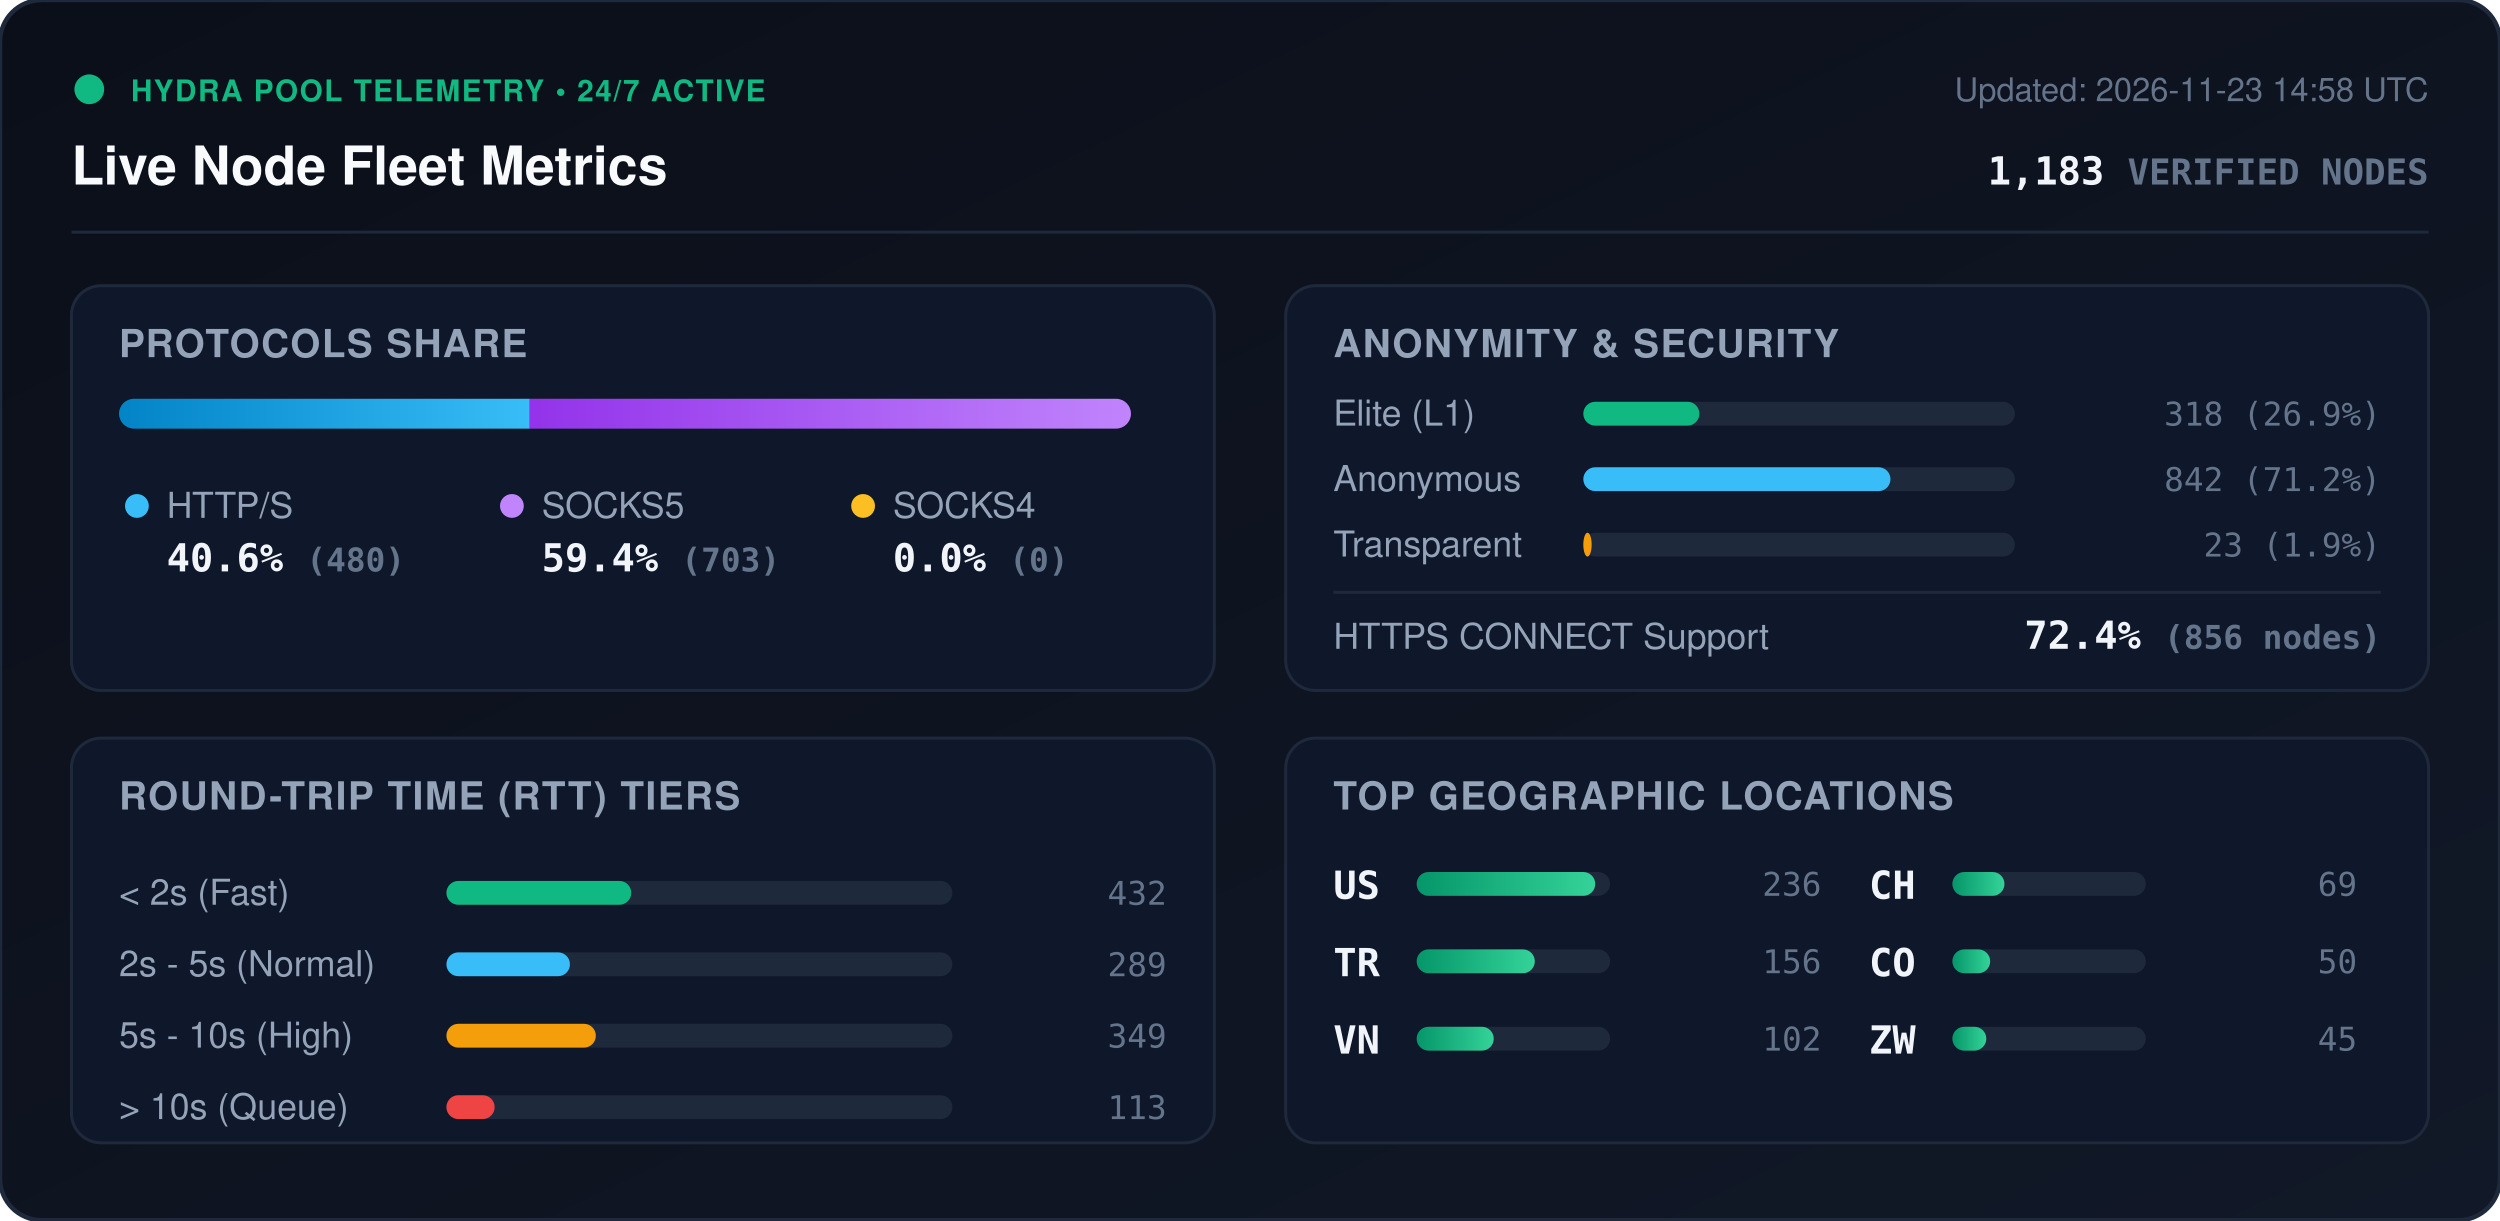
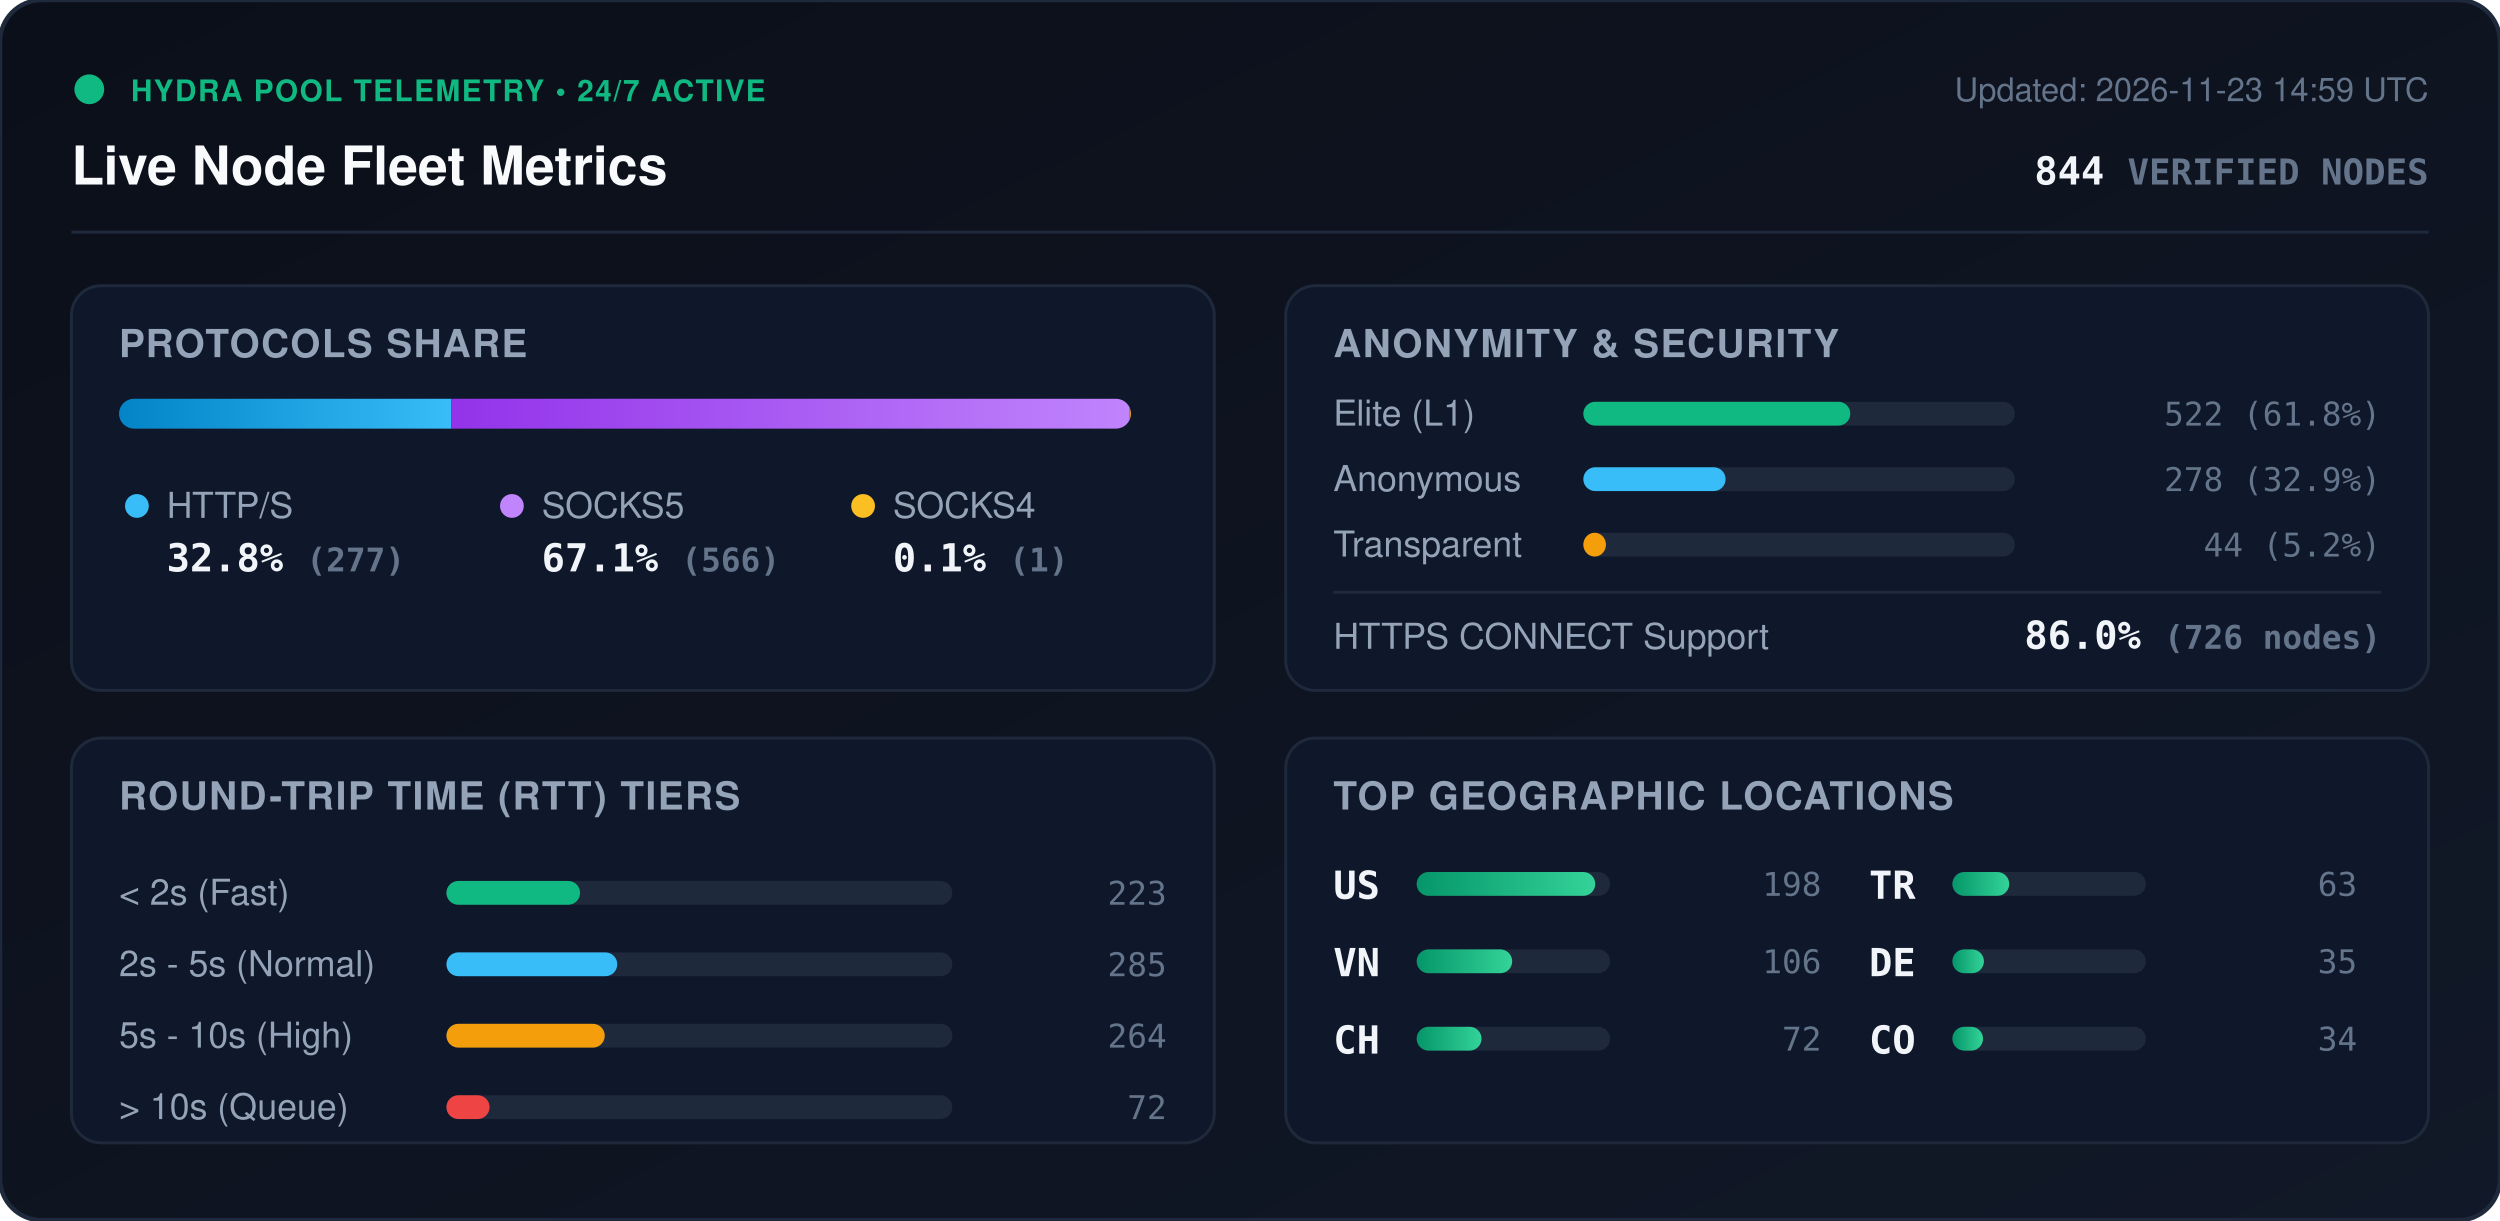
<svg xmlns="http://www.w3.org/2000/svg" viewBox="0 0 840 410" width="840" height="410" style="max-width: 100%; height: auto;">
  <defs>
    <linearGradient id="bg" x1="0%" y1="0%" x2="100%" y2="100%">
      <stop offset="0%" stop-color="#0b0f19" />
      <stop offset="100%" stop-color="#111827" />
    </linearGradient>
    <linearGradient id="bar-http" x1="0%" y1="0%" x2="100%" y2="0%">
      <stop offset="0%" stop-color="#0284c7" />
      <stop offset="100%" stop-color="#38bdf8" />
    </linearGradient>
    <linearGradient id="bar-socks5" x1="0%" y1="0%" x2="100%" y2="0%">
      <stop offset="0%" stop-color="#9333ea" />
      <stop offset="100%" stop-color="#c084fc" />
    </linearGradient>
    <linearGradient id="bar-socks4" x1="0%" y1="0%" x2="100%" y2="0%">
      <stop offset="0%" stop-color="#d97706" />
      <stop offset="100%" stop-color="#fbbf24" />
    </linearGradient>
    <linearGradient id="bar-green" x1="0%" y1="0%" x2="100%" y2="0%">
      <stop offset="0%" stop-color="#059669" />
      <stop offset="100%" stop-color="#34d399" />
    </linearGradient>
    <clipPath id="prog-track-clip">
      <rect width="340.0" height="10" rx="5" />
    </clipPath>
    <style>
      .title { font: 700 18px -apple-system, BlinkMacSystemFont, 'Segoe UI', Helvetica, Arial, sans-serif; fill: #f8fafc; }
      .sub { font: 500 11px -apple-system, BlinkMacSystemFont, 'Segoe UI', Helvetica, Arial, sans-serif; fill: #64748b; }
      .section-hdr { font: 600 13px -apple-system, BlinkMacSystemFont, 'Segoe UI', Helvetica, Arial, sans-serif; fill: #94a3b8; letter-spacing: 0.5px; }
      .metric-val { font: 700 13px -apple-system, BlinkMacSystemFont, 'Segoe UI', Helvetica, Arial, sans-serif; fill: #f1f5f9; }
      .metric-lbl { font: 500 12px -apple-system, BlinkMacSystemFont, 'Segoe UI', Helvetica, Arial, sans-serif; fill: #94a3b8; }
      .badge-txt { font: 700 10px -apple-system, BlinkMacSystemFont, 'Segoe UI', Helvetica, Arial, sans-serif; fill: #10b981; letter-spacing: 0.5px; }
      .mono { font-family: ui-monospace, SFMono-Regular, Menlo, Monaco, Consolas, monospace; }
      .pulse { animation: beacon 2s infinite ease-in-out; }
      @keyframes beacon { 0%, 100% { opacity: 1; } 50% { opacity: 0.35; } }
    </style>
  </defs>
  <rect width="840" height="410" rx="14" fill="url(#bg)" stroke="#1e293b" stroke-width="1.5" />
  <g transform="translate(24, 24)">
    <circle cx="6" cy="6" r="5" fill="#10b981" class="pulse" />
    <text x="20" y="10" class="badge-txt">HYDRA POOL TELEMETRY • 24/7 ACTIVE</text>
    <text x="0" y="38" class="title">Live Node Fleet Metrics</text>
-     <text x="792" y="10" text-anchor="end" class="sub">Updated: 2026-11-23 14:58 UTC</text>
-     <text x="792" y="38" text-anchor="end" class="metric-val mono" fill="#38bdf8">1,183 <tspan font-size="12" fill="#64748b">VERIFIED NODES</tspan>
+     <text x="792" y="10" text-anchor="end" class="sub">Updated: 2026-11-23 14:59 UTC</text>
+     <text x="792" y="38" text-anchor="end" class="metric-val mono" fill="#38bdf8">844 <tspan font-size="12" fill="#64748b">VERIFIED NODES</tspan>
    </text>
  </g>
  <line x1="24" y1="78" x2="816" y2="78" stroke="#1e293b" stroke-width="1" />
  <g transform="translate(24, 96)">
    <rect width="384" height="136" rx="10" fill="#0f172a" stroke="#1e293b" />
    <text x="16" y="24" class="section-hdr">PROTOCOLS SHARE</text>
    <g transform="translate(16, 38)">
      <rect width="340.0" height="10" rx="5" fill="#1e293b" />
      <g clip-path="url(#prog-track-clip)">
-         <rect x="0" width="138.0" height="10" fill="url(#bar-http)" />
-         <rect x="138.0" width="202.0" height="10" fill="url(#bar-socks5)" />
-         <rect x="340.0" width="0.0" height="10" fill="url(#bar-socks4)" />
+         <rect x="0" width="111.6" height="10" fill="url(#bar-http)" />
+         <rect x="111.6" width="228.0" height="10" fill="url(#bar-socks5)" />
+         <rect x="339.6" width="0.4" height="10" fill="url(#bar-socks4)" />
      </g>
    </g>
    <g transform="translate(16, 68)">
      <circle cx="6" cy="6" r="4" fill="#38bdf8" />
      <text x="16" y="10" class="metric-lbl">HTTP/S</text>
-       <text x="16" y="28" class="metric-val mono">40.6% <tspan font-size="11" fill="#64748b">(480)</tspan>
+       <text x="16" y="28" class="metric-val mono">32.8% <tspan font-size="11" fill="#64748b">(277)</tspan>
      </text>
      <circle cx="132" cy="6" r="4" fill="#c084fc" />
      <text x="142" y="10" class="metric-lbl">SOCKS5</text>
-       <text x="142" y="28" class="metric-val mono">59.4% <tspan font-size="11" fill="#64748b">(703)</tspan>
+       <text x="142" y="28" class="metric-val mono">67.1% <tspan font-size="11" fill="#64748b">(566)</tspan>
      </text>
      <circle cx="250" cy="6" r="4" fill="#fbbf24" />
      <text x="260" y="10" class="metric-lbl">SOCKS4</text>
-       <text x="260" y="28" class="metric-val mono">0.0% <tspan font-size="11" fill="#64748b">(0)</tspan>
+       <text x="260" y="28" class="metric-val mono">0.1% <tspan font-size="11" fill="#64748b">(1)</tspan>
      </text>
    </g>
  </g>
  <g transform="translate(432, 96)">
    <rect width="384" height="136" rx="10" fill="#0f172a" stroke="#1e293b" />
    <text x="16" y="24" class="section-hdr">ANONYMITY &amp; SECURITY</text>
    <text x="16" y="47" class="metric-lbl">Elite (L1)</text>
    <rect x="100" y="39" width="145.0" height="8" rx="4" fill="#1e293b" />
-     <rect x="100" y="39" width="39.0" height="8" rx="4" fill="#10b981" />
-     <text x="368" y="47" text-anchor="end" class="mono sub" fill="#e2e8f0">318 (26.9%)</text>
+     <rect x="100" y="39" width="89.7" height="8" rx="4" fill="#10b981" />
+     <text x="368" y="47" text-anchor="end" class="mono sub" fill="#e2e8f0">522 (61.8%)</text>
    <text x="16" y="69" class="metric-lbl">Anonymous</text>
    <rect x="100" y="61" width="145.0" height="8" rx="4" fill="#1e293b" />
-     <rect x="100" y="61" width="103.2" height="8" rx="4" fill="#38bdf8" />
-     <text x="368" y="69" text-anchor="end" class="mono sub" fill="#e2e8f0">842 (71.2%)</text>
+     <rect x="100" y="61" width="47.8" height="8" rx="4" fill="#38bdf8" />
+     <text x="368" y="69" text-anchor="end" class="mono sub" fill="#e2e8f0">278 (32.9%)</text>
    <text x="16" y="91" class="metric-lbl">Transparent</text>
    <rect x="100" y="83" width="145.0" height="8" rx="4" fill="#1e293b" />
-     <rect x="100" y="83" width="2.8" height="8" rx="4" fill="#f59e0b" />
-     <text x="368" y="91" text-anchor="end" class="mono sub" fill="#e2e8f0">23 (1.9%)</text>
+     <rect x="100" y="83" width="7.6" height="8" rx="4" fill="#f59e0b" />
+     <text x="368" y="91" text-anchor="end" class="mono sub" fill="#e2e8f0">44 (5.2%)</text>
    <line x1="16" y1="103" x2="368" y2="103" stroke="#1e293b" stroke-width="1" />
    <text x="16" y="122" class="metric-lbl">HTTPS CONNECT Support</text>
-     <text x="368" y="122" text-anchor="end" class="metric-val mono" fill="#34d399">72.4% <tspan font-size="11" fill="#64748b">(856 nodes)</tspan>
+     <text x="368" y="122" text-anchor="end" class="metric-val mono" fill="#34d399">86.0% <tspan font-size="11" fill="#64748b">(726 nodes)</tspan>
    </text>
  </g>
  <g transform="translate(24, 248)">
    <rect width="384" height="136" rx="10" fill="#0f172a" stroke="#1e293b" />
    <text x="16" y="24" class="section-hdr">ROUND-TRIP TIME (RTT) TIERS</text>
    <g transform="translate(16, 42)">
      <text x="0" y="14" class="metric-lbl">&lt; 2s (Fast)</text>
      <rect x="110" y="6" width="170" height="8" rx="4" fill="#1e293b" />
-       <rect x="110" y="6" width="62.1" height="8" rx="4" fill="#10b981" />
-       <text x="352" y="14" text-anchor="end" class="mono sub">432</text>
+       <rect x="110" y="6" width="44.9" height="8" rx="4" fill="#10b981" />
+       <text x="352" y="14" text-anchor="end" class="mono sub">223</text>
      <text x="0" y="38" class="metric-lbl">2s - 5s (Normal)</text>
      <rect x="110" y="30" width="170" height="8" rx="4" fill="#1e293b" />
-       <rect x="110" y="30" width="41.5" height="8" rx="4" fill="#38bdf8" />
-       <text x="352" y="38" text-anchor="end" class="mono sub">289</text>
+       <rect x="110" y="30" width="57.4" height="8" rx="4" fill="#38bdf8" />
+       <text x="352" y="38" text-anchor="end" class="mono sub">285</text>
      <text x="0" y="62" class="metric-lbl">5s - 10s (High)</text>
      <rect x="110" y="54" width="170" height="8" rx="4" fill="#1e293b" />
-       <rect x="110" y="54" width="50.2" height="8" rx="4" fill="#f59e0b" />
-       <text x="352" y="62" text-anchor="end" class="mono sub">349</text>
+       <rect x="110" y="54" width="53.2" height="8" rx="4" fill="#f59e0b" />
+       <text x="352" y="62" text-anchor="end" class="mono sub">264</text>
      <text x="0" y="86" class="metric-lbl">&gt; 10s (Queue)</text>
      <rect x="110" y="78" width="170" height="8" rx="4" fill="#1e293b" />
-       <rect x="110" y="78" width="16.2" height="8" rx="4" fill="#ef4444" />
-       <text x="352" y="86" text-anchor="end" class="mono sub">113</text>
+       <rect x="110" y="78" width="14.5" height="8" rx="4" fill="#ef4444" />
+       <text x="352" y="86" text-anchor="end" class="mono sub">72</text>
    </g>
  </g>
  <g transform="translate(432, 248)">
    <rect width="384" height="136" rx="10" fill="#0f172a" stroke="#1e293b" />
    <text x="16" y="24" class="section-hdr">TOP GEOGRAPHIC LOCATIONS</text>
    <g transform="translate(16, 42)">
      <g transform="translate(0, 0)">
        <text x="0" y="12" class="mono metric-val" font-size="12">US</text>
        <rect x="28" y="3" width="65" height="8" rx="4" fill="#1e293b" />
        <rect x="28" y="3" width="60.0" height="8" rx="4" fill="url(#bar-green)" />
-         <text x="164" y="11" text-anchor="end" class="mono sub">236</text>
+         <text x="164" y="11" text-anchor="end" class="mono sub">198</text>
      </g>
      <g transform="translate(0, 26)">
+         <text x="0" y="12" class="mono metric-val" font-size="12">VN</text>
+         <rect x="28" y="3" width="65" height="8" rx="4" fill="#1e293b" />
+         <rect x="28" y="3" width="32.1" height="8" rx="4" fill="url(#bar-green)" />
+         <text x="164" y="11" text-anchor="end" class="mono sub">106</text>
+       </g>
+       <g transform="translate(0, 52)">
+         <text x="0" y="12" class="mono metric-val" font-size="12">CH</text>
+         <rect x="28" y="3" width="65" height="8" rx="4" fill="#1e293b" />
+         <rect x="28" y="3" width="21.8" height="8" rx="4" fill="url(#bar-green)" />
+         <text x="164" y="11" text-anchor="end" class="mono sub">72</text>
+       </g>
+       <g transform="translate(180, 0)">
        <text x="0" y="12" class="mono metric-val" font-size="12">TR</text>
        <rect x="28" y="3" width="65" height="8" rx="4" fill="#1e293b" />
-         <rect x="28" y="3" width="39.7" height="8" rx="4" fill="url(#bar-green)" />
-         <text x="164" y="11" text-anchor="end" class="mono sub">156</text>
-       </g>
-       <g transform="translate(0, 52)">
-         <text x="0" y="12" class="mono metric-val" font-size="12">VN</text>
-         <rect x="28" y="3" width="65" height="8" rx="4" fill="#1e293b" />
-         <rect x="28" y="3" width="25.9" height="8" rx="4" fill="url(#bar-green)" />
-         <text x="164" y="11" text-anchor="end" class="mono sub">102</text>
-       </g>
-       <g transform="translate(180, 0)">
-         <text x="0" y="12" class="mono metric-val" font-size="12">CH</text>
-         <rect x="28" y="3" width="65" height="8" rx="4" fill="#1e293b" />
-         <rect x="28" y="3" width="17.5" height="8" rx="4" fill="url(#bar-green)" />
-         <text x="164" y="11" text-anchor="end" class="mono sub">69</text>
+         <rect x="28" y="3" width="19.1" height="8" rx="4" fill="url(#bar-green)" />
+         <text x="164" y="11" text-anchor="end" class="mono sub">63</text>
      </g>
      <g transform="translate(180, 26)">
+         <text x="0" y="12" class="mono metric-val" font-size="12">DE</text>
+         <rect x="28" y="3" width="65" height="8" rx="4" fill="#1e293b" />
+         <rect x="28" y="3" width="10.6" height="8" rx="4" fill="url(#bar-green)" />
+         <text x="164" y="11" text-anchor="end" class="mono sub">35</text>
+       </g>
+       <g transform="translate(180, 52)">
        <text x="0" y="12" class="mono metric-val" font-size="12">CO</text>
        <rect x="28" y="3" width="65" height="8" rx="4" fill="#1e293b" />
-         <rect x="28" y="3" width="12.7" height="8" rx="4" fill="url(#bar-green)" />
-         <text x="164" y="11" text-anchor="end" class="mono sub">50</text>
-       </g>
-       <g transform="translate(180, 52)">
-         <text x="0" y="12" class="mono metric-val" font-size="12">ZW</text>
-         <rect x="28" y="3" width="65" height="8" rx="4" fill="#1e293b" />
-         <rect x="28" y="3" width="11.4" height="8" rx="4" fill="url(#bar-green)" />
-         <text x="164" y="11" text-anchor="end" class="mono sub">45</text>
+         <rect x="28" y="3" width="10.3" height="8" rx="4" fill="url(#bar-green)" />
+         <text x="164" y="11" text-anchor="end" class="mono sub">34</text>
      </g>
    </g>
  </g>
</svg>
